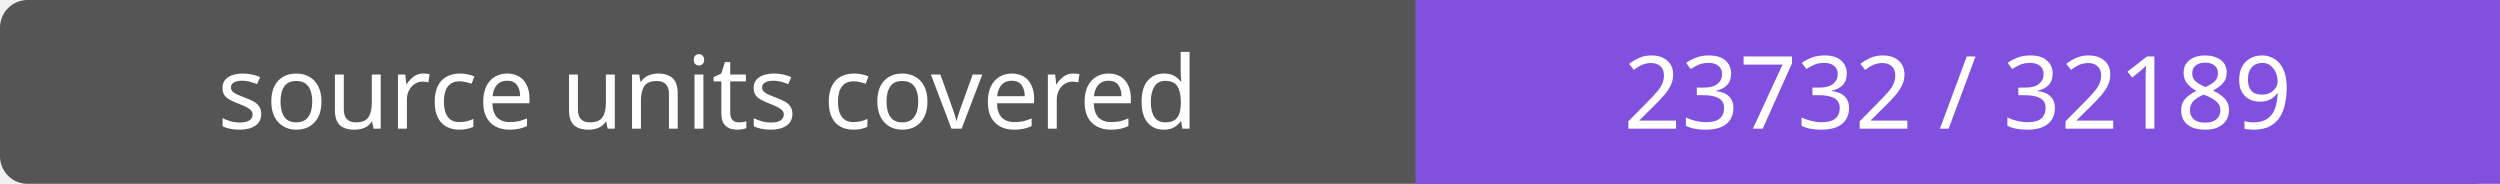
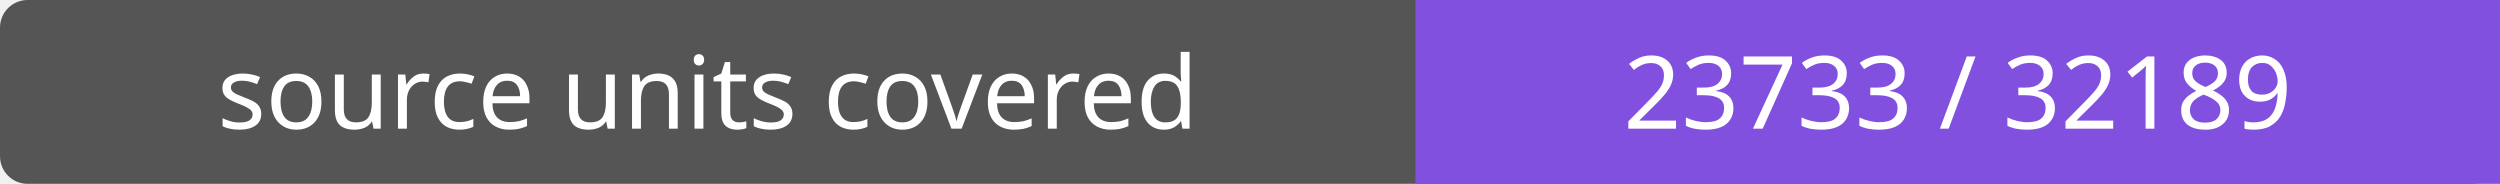
- <svg xmlns="http://www.w3.org/2000/svg" width="272" height="20" role="img" aria-label="source units covered: 23732 / 32189">
+ <svg xmlns="http://www.w3.org/2000/svg" width="272" height="20" role="img" aria-label="source units covered: 23733 / 32189">
  <rect width="272" height="20" rx="3" fill="#555" />
  <path fill="#8250df" d="M154 0h118v20H154z" />
  <g fill="#fff" text-anchor="middle" font-family="Verdana,sans-serif" font-size="11">
    <text x="77.0" y="14">source units covered</text>
-     <text x="213.0" y="14">23732 / 32189</text>
+     <text x="213.0" y="14">23733 / 32189</text>
  </g>
</svg>
